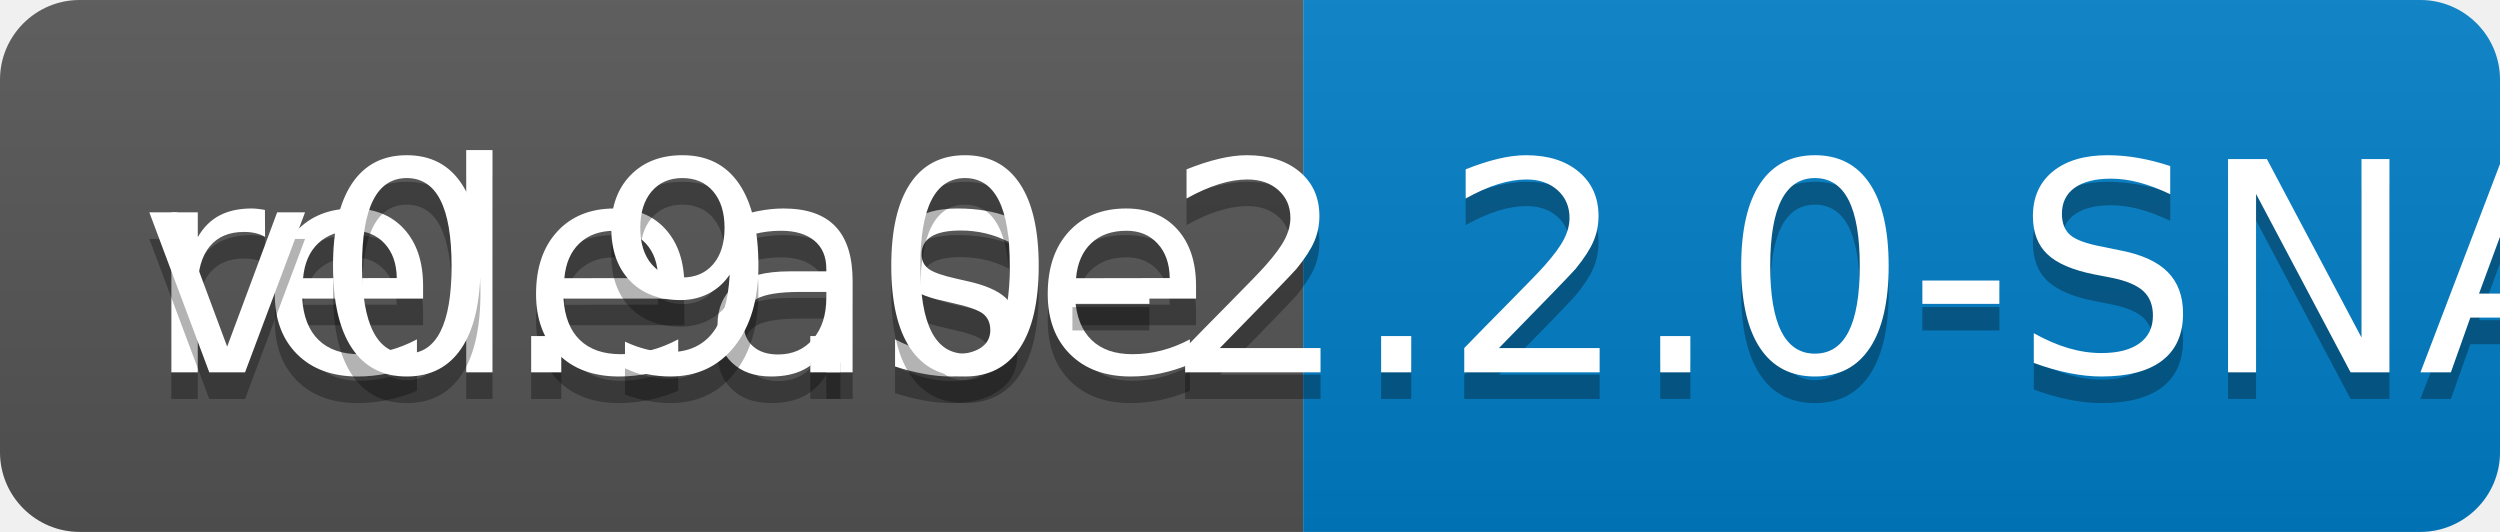
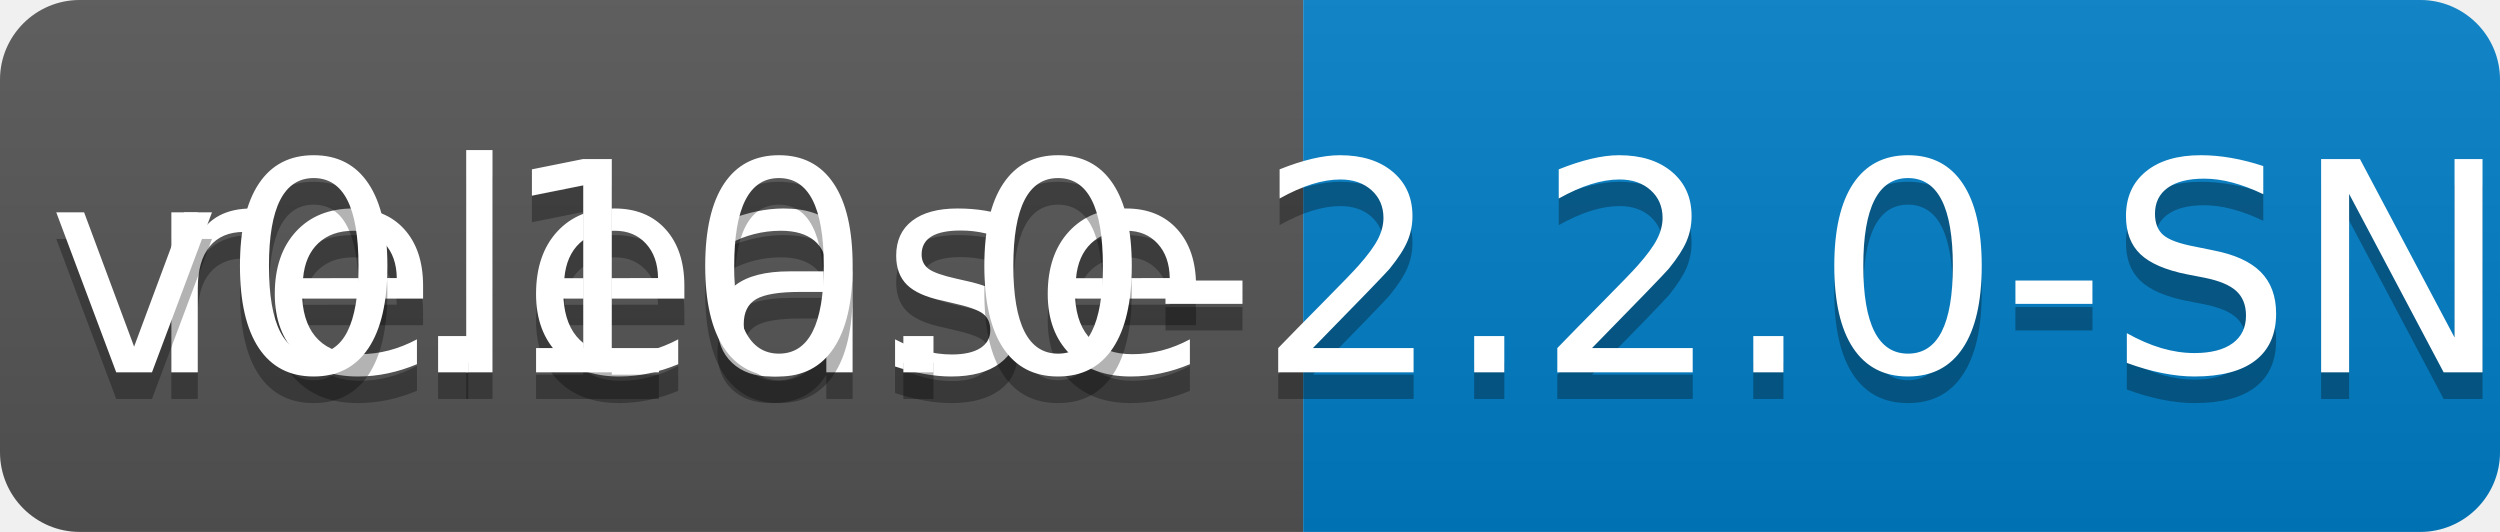
<svg xmlns="http://www.w3.org/2000/svg" width="94" height="20">
  <linearGradient id="b" x2="0" y2="100%">
    <stop offset="0" stop-color="#bbb" stop-opacity=".1" />
    <stop offset="1" stop-opacity=".1" />
  </linearGradient>
  <clipPath id="a">
    <rect width="94" height="20" rx="3" fill="#fff" />
  </clipPath>
  <g clip-path="url(#a)">
    <path fill="#555" d="M0 0h49v20H0z" />
    <path fill="#007ec6" d="M49 0h45v20H49z" />
    <path fill="url(#b)" d="M0 0h94v20H0z" />
  </g>
  <g fill="#fff" text-anchor="middle" font-family="DejaVu Sans,Verdana,Geneva,sans-serif" font-size="110">
    <text x="255" y="150" fill="#010101" fill-opacity=".3" transform="scale(.1)" textLength="390">release</text>
    <text x="255" y="140" transform="scale(.1)" textLength="390">release</text>
-     <text x="705" y="150" fill="#010101" fill-opacity=".3" transform="scale(.1)" textLength="350">v0.9.0-2.2.0-SNAPSHOT</text>
-     <text x="705" y="140" transform="scale(.1)" textLength="350">v0.9.0-2.2.0-SNAPSHOT</text>
+     <text x="705" y="150" fill="#010101" fill-opacity=".3" transform="scale(.1)" textLength="350">v0.10.0-2.2.0-SNAPSHOT</text>
+     <text x="705" y="140" transform="scale(.1)" textLength="350">v0.10.0-2.2.0-SNAPSHOT</text>
  </g>
</svg>
